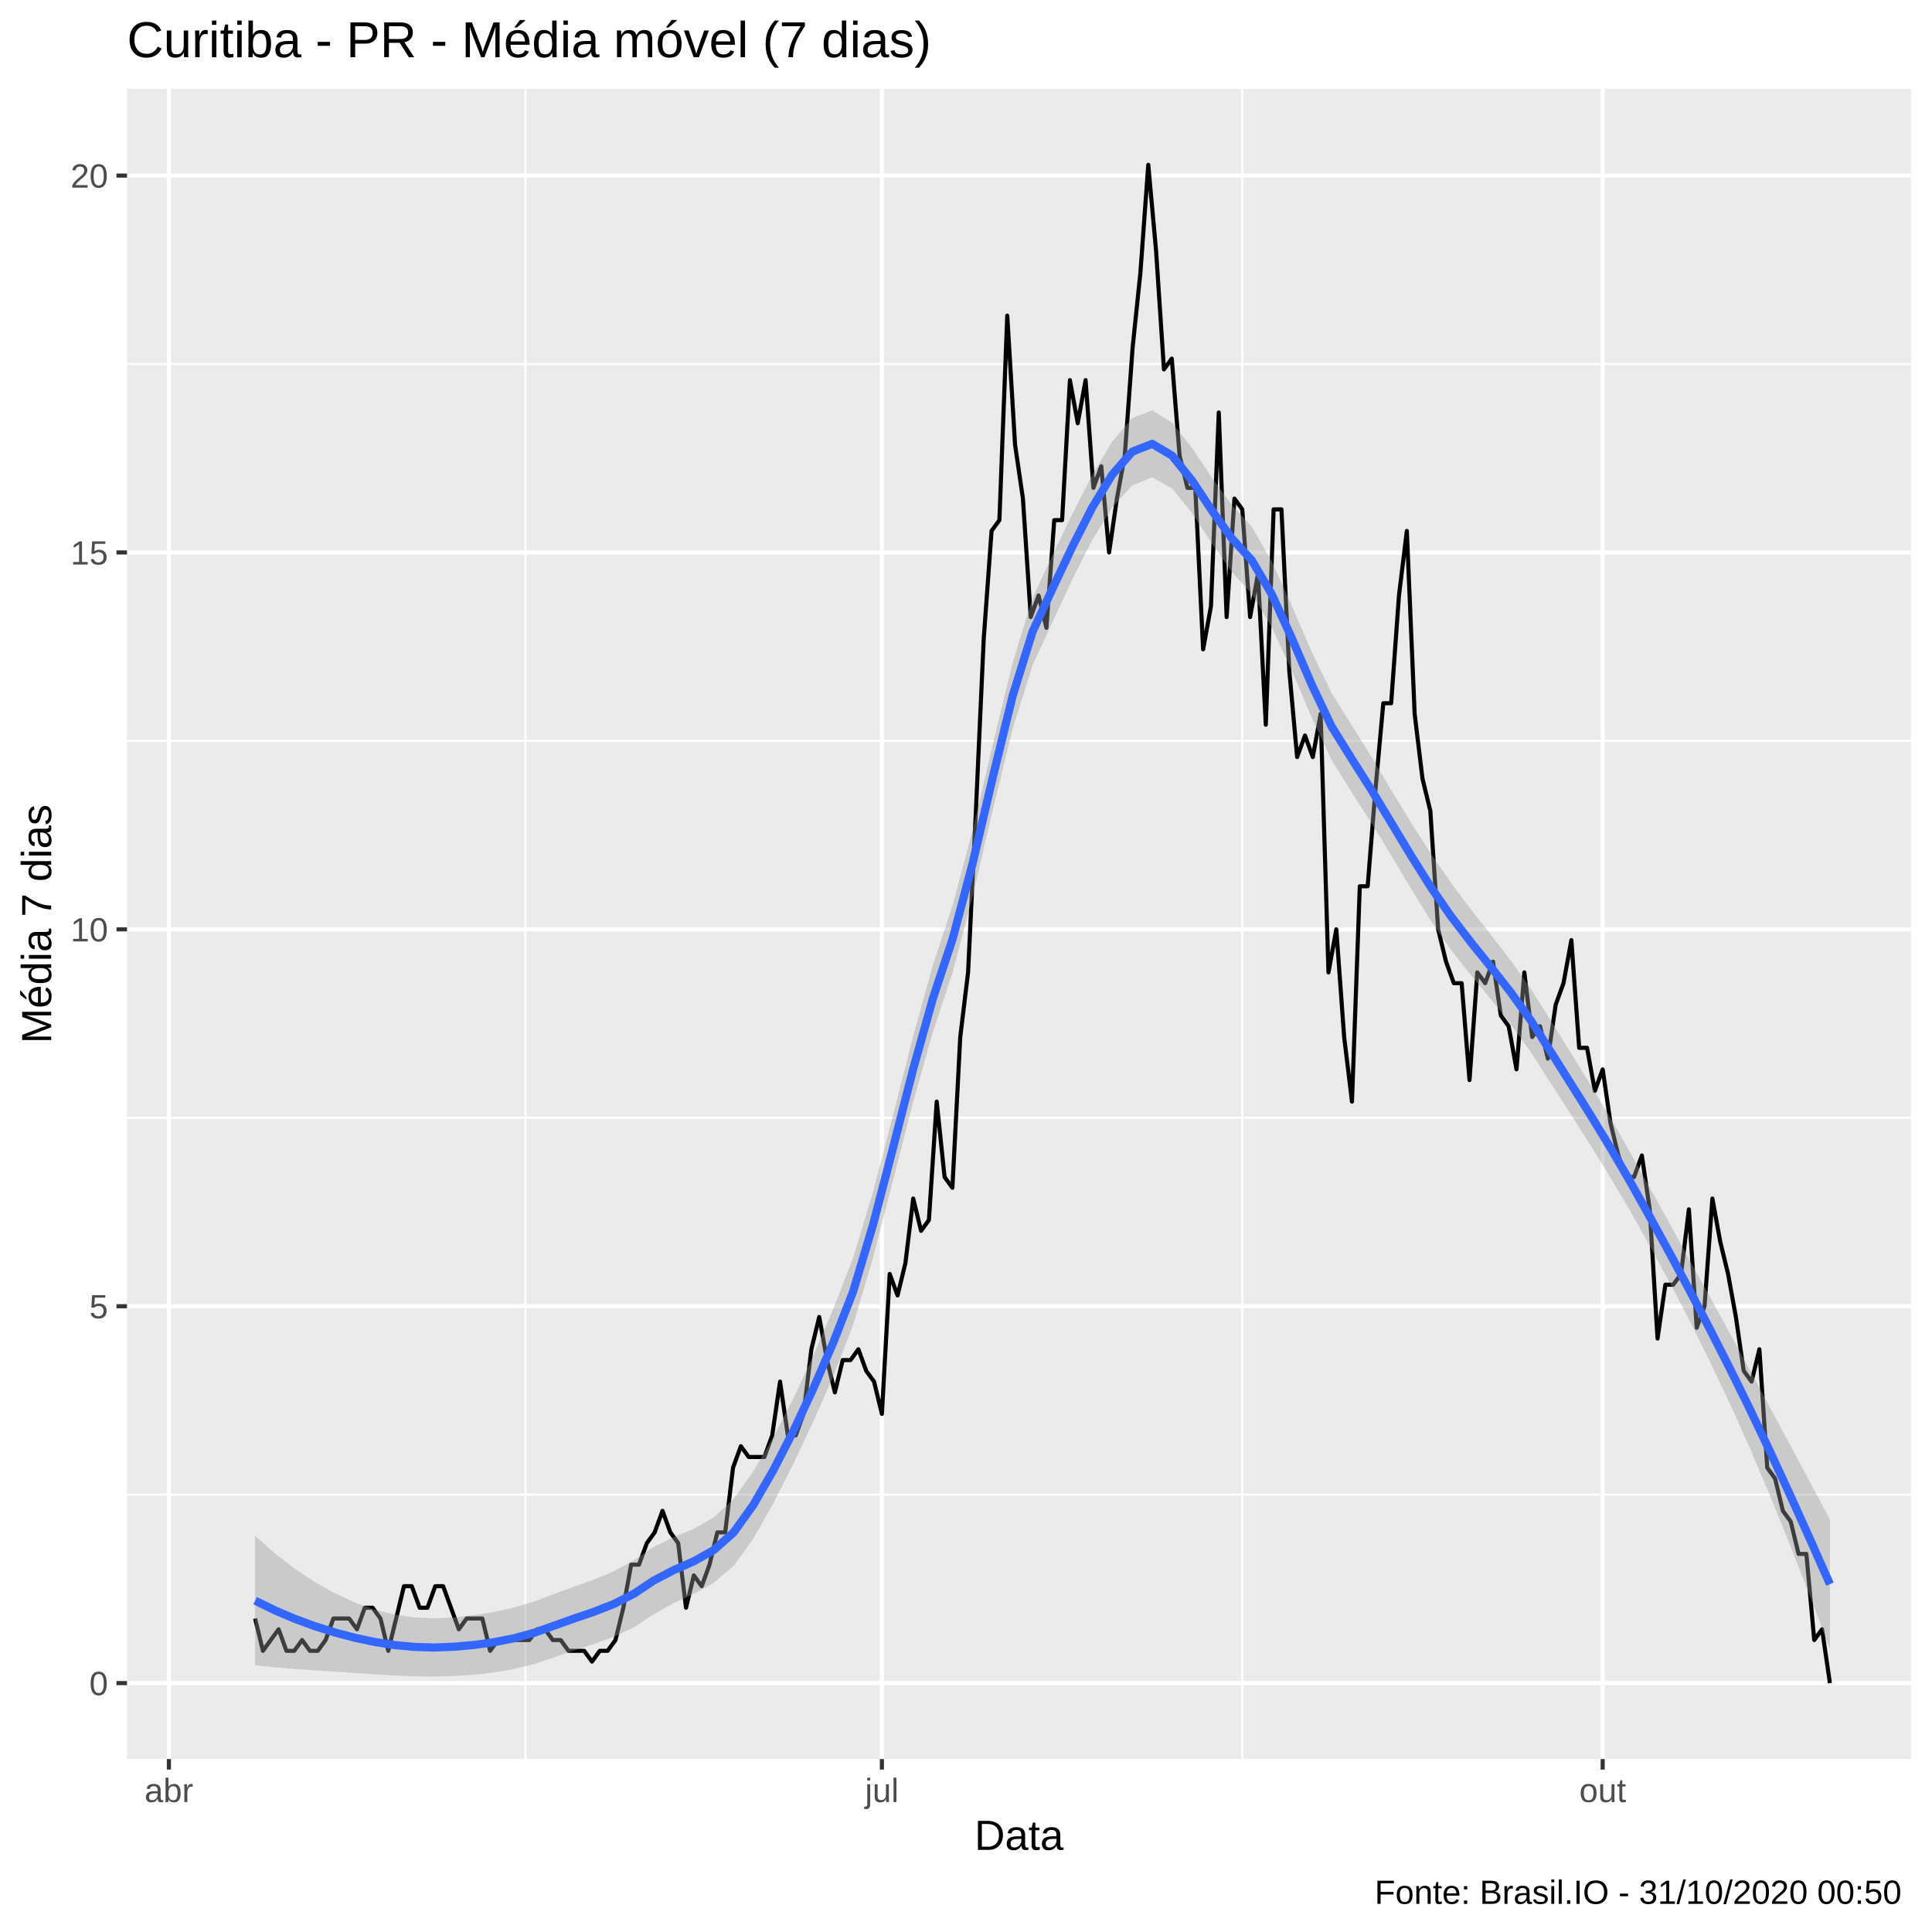
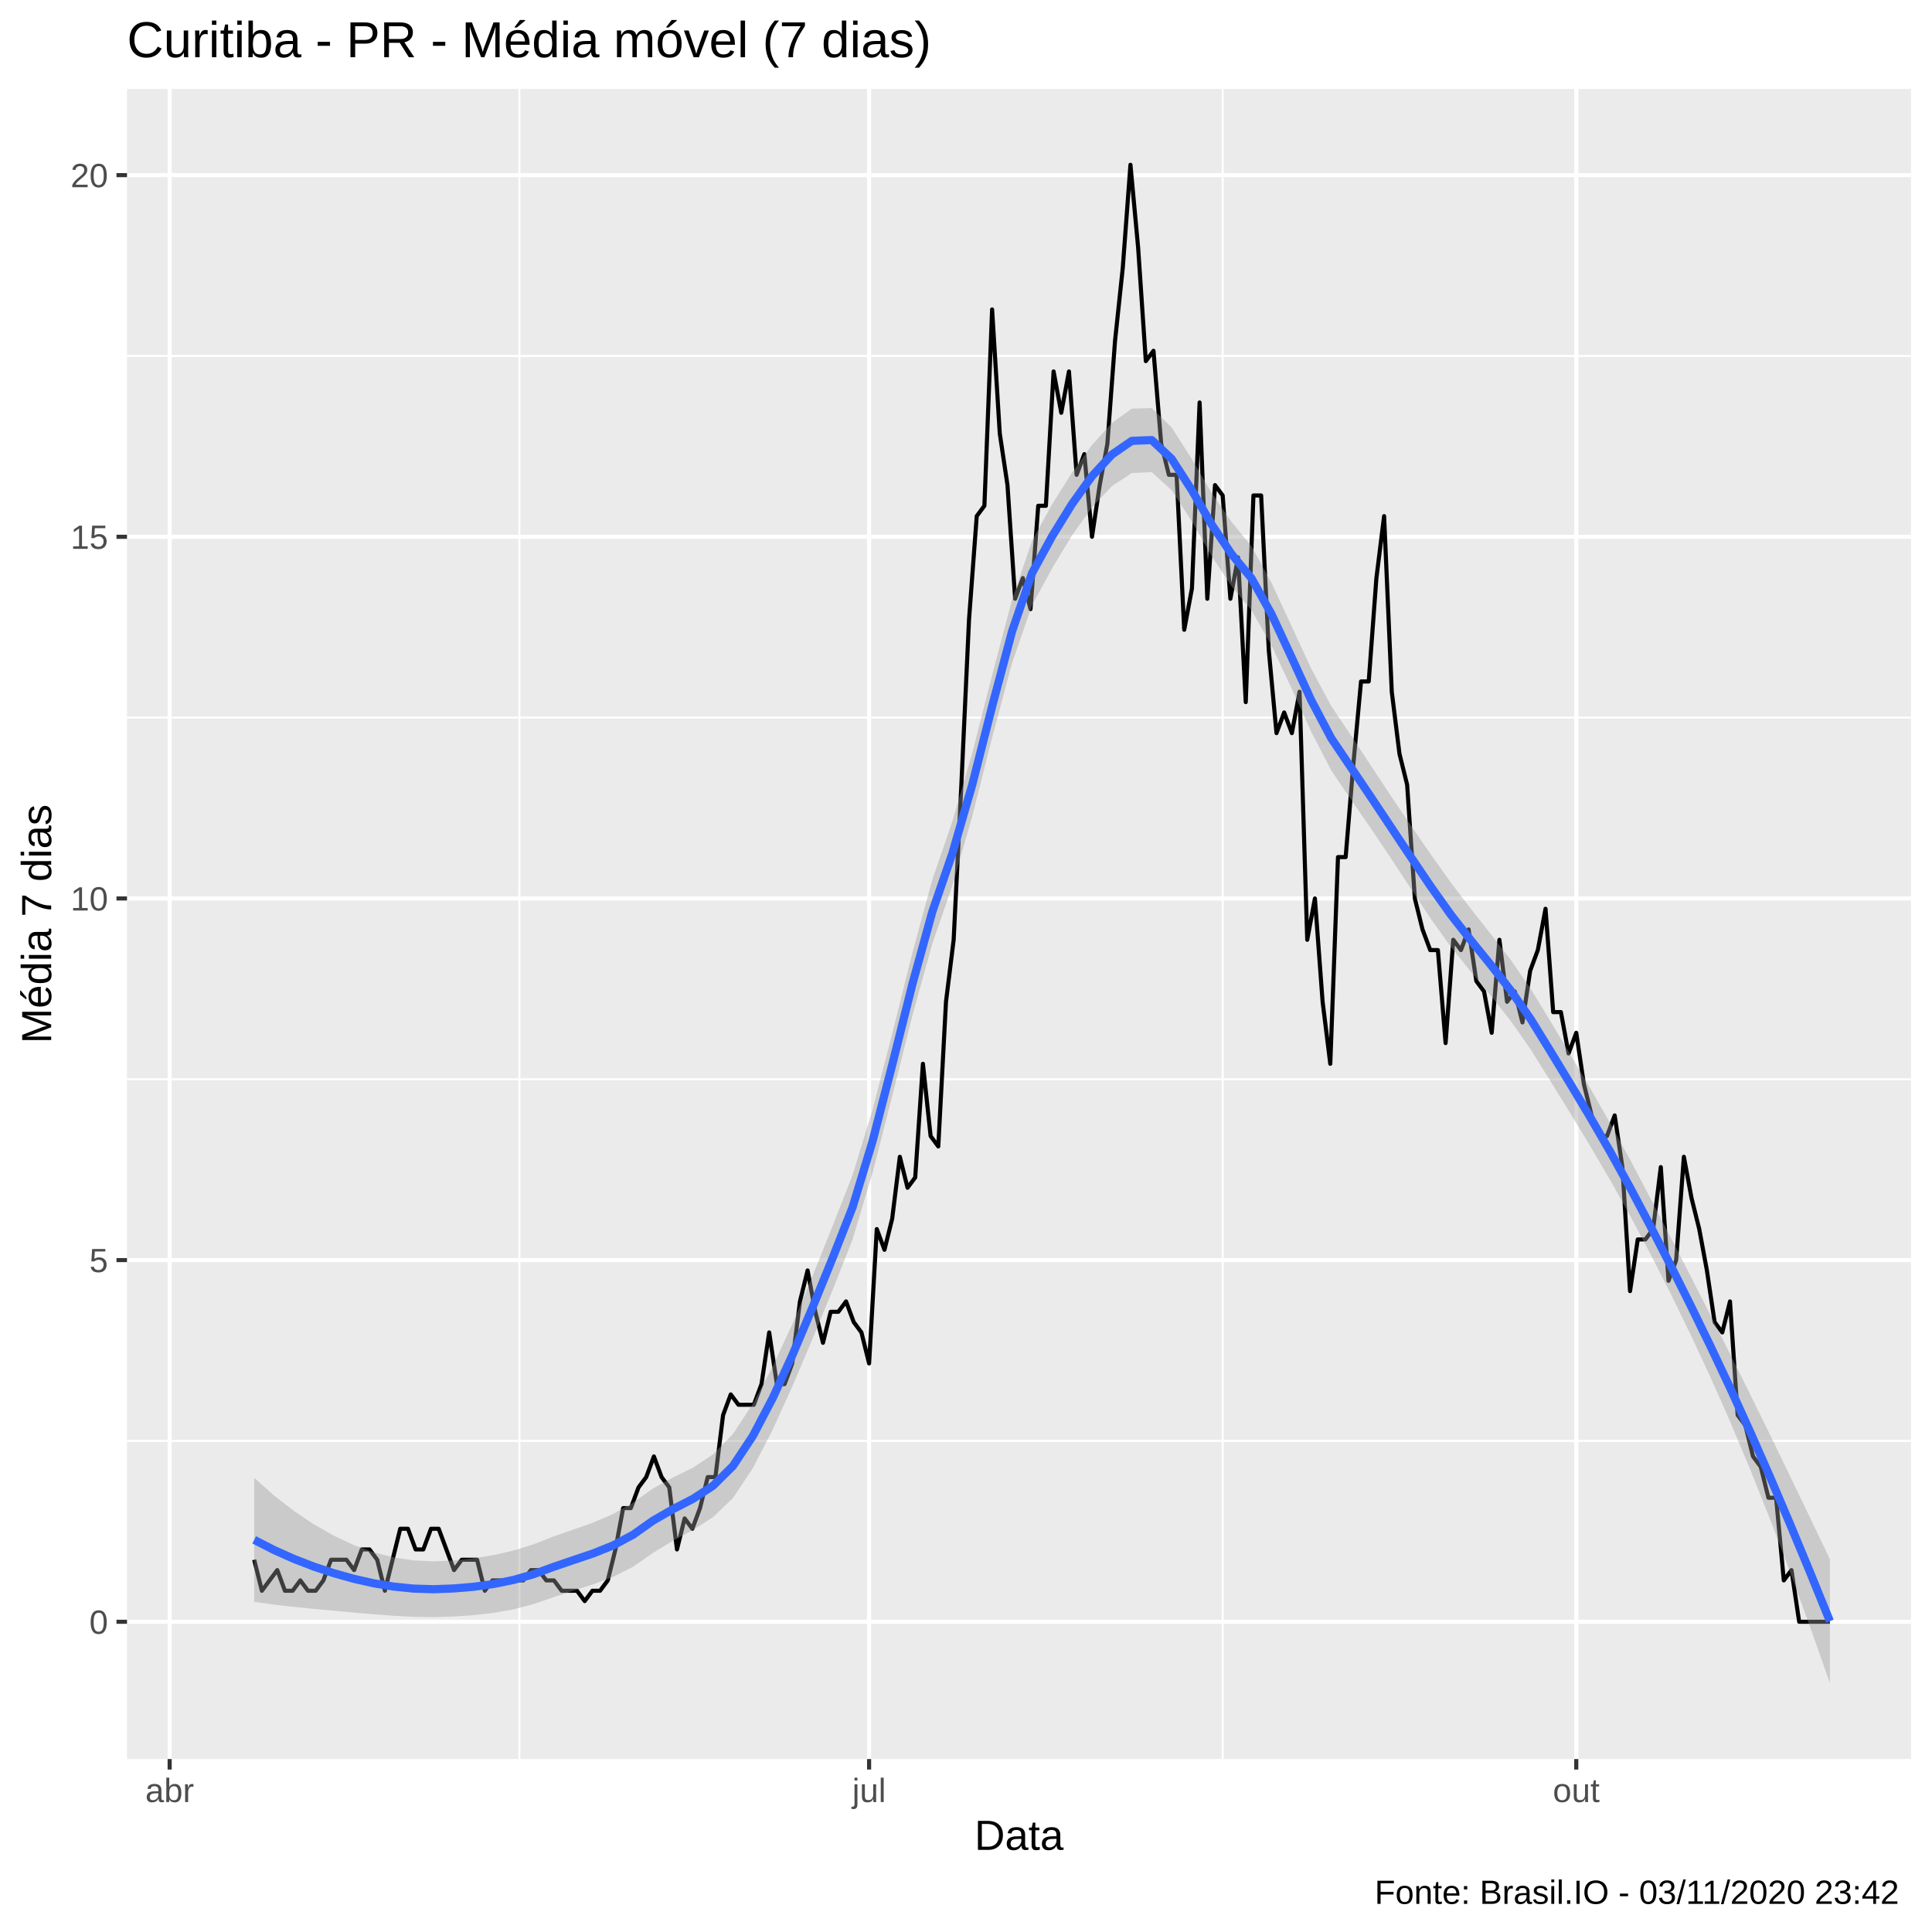
<svg xmlns="http://www.w3.org/2000/svg" viewBox="0 0 504.00 504.00">
  <defs>
    <style type="text/css">
    line, polyline, polygon, path, rect, circle {
      fill: none;
      stroke: #000000;
      stroke-linecap: round;
      stroke-linejoin: round;
      stroke-miterlimit: 10.00;
    }
  </style>
  </defs>
  <rect width="100%" height="100%" style="stroke: none; fill: #FFFFFF;" />
  <rect x="0.00" y="0.00" width="504.00" height="504.00" style="stroke-width: 1.07; stroke: #FFFFFF; fill: #FFFFFF;" />
  <defs>
    <clipPath id="cpMzMuMTN8NDk4LjUyfDQ1OC44OHwyMy4xOQ==">
      <rect x="33.13" y="23.19" width="465.39" height="435.69" />
    </clipPath>
  </defs>
  <rect x="33.13" y="23.19" width="465.39" height="435.69" style="stroke-width: 1.07; stroke: none; fill: #EBEBEB;" clip-path="url(#cpMzMuMTN8NDk4LjUyfDQ1OC44OHwyMy4xOQ==)" />
-   <polyline points="33.13,389.91 498.52,389.91 " style="stroke-width: 0.53; stroke: #FFFFFF; stroke-linecap: butt;" clip-path="url(#cpMzMuMTN8NDk4LjUyfDQ1OC44OHwyMy4xOQ==)" />
-   <polyline points="33.13,291.60 498.52,291.60 " style="stroke-width: 0.53; stroke: #FFFFFF; stroke-linecap: butt;" clip-path="url(#cpMzMuMTN8NDk4LjUyfDQ1OC44OHwyMy4xOQ==)" />
-   <polyline points="33.13,193.28 498.52,193.28 " style="stroke-width: 0.53; stroke: #FFFFFF; stroke-linecap: butt;" clip-path="url(#cpMzMuMTN8NDk4LjUyfDQ1OC44OHwyMy4xOQ==)" />
-   <polyline points="33.13,94.96 498.52,94.96 " style="stroke-width: 0.53; stroke: #FFFFFF; stroke-linecap: butt;" clip-path="url(#cpMzMuMTN8NDk4LjUyfDQ1OC44OHwyMy4xOQ==)" />
-   <polyline points="137.06,458.88 137.06,23.19 " style="stroke-width: 0.53; stroke: #FFFFFF; stroke-linecap: butt;" clip-path="url(#cpMzMuMTN8NDk4LjUyfDQ1OC44OHwyMy4xOQ==)" />
-   <polyline points="324.07,458.88 324.07,23.19 " style="stroke-width: 0.53; stroke: #FFFFFF; stroke-linecap: butt;" clip-path="url(#cpMzMuMTN8NDk4LjUyfDQ1OC44OHwyMy4xOQ==)" />
-   <polyline points="33.13,439.07 498.52,439.07 " style="stroke-width: 1.07; stroke: #FFFFFF; stroke-linecap: butt;" clip-path="url(#cpMzMuMTN8NDk4LjUyfDQ1OC44OHwyMy4xOQ==)" />
-   <polyline points="33.13,340.76 498.52,340.76 " style="stroke-width: 1.07; stroke: #FFFFFF; stroke-linecap: butt;" clip-path="url(#cpMzMuMTN8NDk4LjUyfDQ1OC44OHwyMy4xOQ==)" />
-   <polyline points="33.13,242.44 498.52,242.44 " style="stroke-width: 1.07; stroke: #FFFFFF; stroke-linecap: butt;" clip-path="url(#cpMzMuMTN8NDk4LjUyfDQ1OC44OHwyMy4xOQ==)" />
-   <polyline points="33.13,144.12 498.52,144.12 " style="stroke-width: 1.07; stroke: #FFFFFF; stroke-linecap: butt;" clip-path="url(#cpMzMuMTN8NDk4LjUyfDQ1OC44OHwyMy4xOQ==)" />
-   <polyline points="33.13,45.80 498.52,45.80 " style="stroke-width: 1.07; stroke: #FFFFFF; stroke-linecap: butt;" clip-path="url(#cpMzMuMTN8NDk4LjUyfDQ1OC44OHwyMy4xOQ==)" />
-   <polyline points="44.06,458.88 44.06,23.19 " style="stroke-width: 1.07; stroke: #FFFFFF; stroke-linecap: butt;" clip-path="url(#cpMzMuMTN8NDk4LjUyfDQ1OC44OHwyMy4xOQ==)" />
-   <polyline points="230.06,458.88 230.06,23.19 " style="stroke-width: 1.07; stroke: #FFFFFF; stroke-linecap: butt;" clip-path="url(#cpMzMuMTN8NDk4LjUyfDQ1OC44OHwyMy4xOQ==)" />
-   <polyline points="418.09,458.88 418.09,23.19 " style="stroke-width: 1.07; stroke: #FFFFFF; stroke-linecap: butt;" clip-path="url(#cpMzMuMTN8NDk4LjUyfDQ1OC44OHwyMy4xOQ==)" />
-   <polyline points="66.55,422.22 68.59,430.65 70.63,427.84 72.68,425.03 74.72,430.65 76.76,430.65 78.81,427.84 80.85,430.65 82.90,430.65 84.94,427.84 86.98,422.22 89.03,422.22 91.07,422.22 93.12,425.03 95.16,419.41 97.20,419.41 99.25,422.22 101.29,430.65 103.34,422.22 105.38,413.79 107.42,413.79 109.47,419.41 111.51,419.41 113.55,413.79 115.60,413.79 117.64,419.41 119.69,425.03 121.73,422.22 123.77,422.22 125.82,422.22 127.86,430.65 129.91,427.84 131.95,427.84 133.99,427.84 136.04,427.84 138.08,427.84 140.13,425.03 142.17,425.03 144.21,427.84 146.26,427.84 148.30,430.65 150.34,430.65 152.39,430.65 154.43,433.46 156.48,430.65 158.52,430.65 160.56,427.84 162.61,419.41 164.65,408.17 166.70,408.17 168.74,402.56 170.78,399.75 172.83,394.13 174.87,399.75 176.92,402.56 178.96,419.41 181.00,410.98 183.05,413.79 185.09,408.17 187.13,399.75 189.18,399.75 191.22,382.89 193.27,377.27 195.31,380.08 197.35,380.08 199.40,380.08 201.44,374.46 203.49,360.42 205.53,374.46 207.57,374.46 209.62,368.85 211.66,351.99 213.71,343.56 215.75,354.80 217.79,363.23 219.84,354.80 221.88,354.80 223.92,351.99 225.97,357.61 228.01,360.42 230.06,368.85 232.10,332.33 234.14,337.95 236.19,329.52 238.23,312.66 240.28,321.09 242.32,318.28 244.36,287.38 246.41,307.05 248.45,309.86 250.50,270.53 252.54,253.67 254.58,211.54 256.63,166.59 258.67,138.50 260.71,135.69 262.76,82.32 264.80,116.03 266.85,130.07 268.89,160.97 270.93,155.35 272.98,163.78 275.02,135.69 277.07,135.69 279.11,99.17 281.15,110.41 283.20,99.17 285.24,127.26 287.29,121.64 289.33,144.12 291.37,130.07 293.42,118.84 295.46,90.74 297.50,71.08 299.55,42.99 301.59,65.46 303.64,96.36 305.68,93.55 307.72,118.84 309.77,127.26 311.81,127.26 313.86,169.40 315.90,158.16 317.94,107.60 319.99,160.97 322.03,130.07 324.07,132.88 326.12,160.97 328.16,149.74 330.21,189.06 332.25,132.88 334.29,132.88 336.34,175.02 338.38,197.49 340.43,191.87 342.47,197.49 344.51,186.25 346.56,253.67 348.60,242.44 350.65,270.53 352.69,287.38 354.73,231.20 356.78,231.20 358.82,205.92 360.86,183.45 362.91,183.45 364.95,155.35 367.00,138.50 369.04,186.25 371.08,203.11 373.13,211.54 375.17,242.44 377.22,250.86 379.26,256.48 381.30,256.48 383.35,281.76 385.39,253.67 387.44,256.48 389.48,250.86 391.52,264.91 393.57,267.72 395.61,278.96 397.65,253.67 399.70,270.53 401.74,267.72 403.79,276.15 405.83,262.10 407.87,256.48 409.92,245.25 411.96,273.34 414.01,273.34 416.05,284.57 418.09,278.96 420.14,293.00 422.18,301.43 424.23,307.05 426.27,307.05 428.31,301.43 430.36,315.47 432.40,349.18 434.44,335.14 436.49,335.14 438.53,332.33 440.58,315.47 442.62,346.37 444.66,340.76 446.71,312.66 448.75,323.90 450.80,332.33 452.84,343.56 454.88,357.61 456.93,360.42 458.97,351.99 461.02,382.89 463.06,385.70 465.10,394.13 467.15,396.94 469.19,405.37 471.23,405.37 473.28,427.84 475.32,425.03 477.37,439.07 " style="stroke-width: 1.07; stroke-linecap: butt;" clip-path="url(#cpMzMuMTN8NDk4LjUyfDQ1OC44OHwyMy4xOQ==)" />
-   <polygon points="66.55,400.67 71.75,405.24 76.95,409.26 82.15,412.72 87.35,415.64 92.55,418.04 97.75,419.89 102.95,421.19 108.15,421.95 113.35,422.18 118.55,421.93 123.75,421.35 128.95,420.51 134.15,419.34 139.35,417.79 144.55,415.82 149.75,413.90 154.95,412.06 160.15,409.87 165.35,407.03 170.55,403.52 175.75,400.99 180.95,398.83 186.15,395.85 191.35,391.07 196.55,383.76 201.75,374.87 206.95,364.85 212.15,353.66 217.35,341.52 222.55,328.17 227.75,310.90 232.95,291.02 238.15,270.55 243.35,251.77 248.55,236.02 253.75,216.52 258.96,194.35 264.16,172.94 269.36,156.01 274.56,144.82 279.76,134.02 284.96,123.86 290.16,115.18 295.36,109.06 300.56,107.03 305.76,110.29 310.96,116.86 316.16,124.63 321.36,131.72 326.56,137.40 331.76,146.44 336.96,157.95 342.16,169.96 347.36,180.75 352.56,189.08 357.76,197.44 362.96,206.15 368.16,214.69 373.36,222.80 378.56,230.35 383.76,237.28 388.96,243.90 394.16,250.62 399.36,257.96 404.56,266.25 409.76,274.63 414.96,283.07 420.16,291.74 425.36,300.78 430.56,310.15 435.76,319.58 440.96,329.02 446.16,338.49 451.37,347.99 456.57,357.55 461.77,367.21 466.97,376.92 472.17,386.65 477.37,396.37 477.37,430.15 472.17,416.39 466.97,403.05 461.77,390.23 456.57,377.99 451.37,366.39 446.16,355.39 440.96,344.93 435.76,334.94 430.56,325.35 425.36,316.07 420.16,307.25 414.96,298.85 409.76,290.67 404.56,282.57 399.36,274.50 394.16,267.27 388.96,260.72 383.76,254.43 378.56,247.85 373.36,240.36 368.16,231.93 362.96,223.20 357.76,214.68 352.56,206.63 347.36,198.24 342.16,187.09 336.96,174.90 331.76,163.62 326.56,154.93 321.36,149.24 316.16,141.79 310.96,133.82 305.76,127.43 300.56,124.54 295.36,126.61 290.16,132.39 284.96,140.82 279.76,151.13 274.56,162.29 269.36,173.58 264.16,190.19 258.96,211.39 253.75,233.74 248.55,253.56 243.35,269.27 238.15,287.69 232.95,307.97 227.75,328.07 222.55,345.69 217.35,359.05 212.15,370.86 206.95,381.89 201.75,392.15 196.55,401.34 191.35,408.52 186.15,412.94 180.95,415.80 175.75,418.22 170.55,421.08 165.35,424.52 160.15,426.99 154.95,428.86 149.75,430.56 144.55,432.36 139.35,434.10 134.15,435.38 128.95,436.28 123.75,436.87 118.55,437.22 113.35,437.37 108.15,437.31 102.95,437.10 97.75,436.80 92.55,436.44 87.35,436.08 82.15,435.74 76.95,435.39 71.75,434.97 66.55,434.44 " style="stroke-width: 0.00; stroke: none; fill: #999999; fill-opacity: 0.40;" clip-path="url(#cpMzMuMTN8NDk4LjUyfDQ1OC44OHwyMy4xOQ==)" />
-   <polyline points="66.55,400.67 71.75,405.24 76.95,409.26 82.15,412.72 87.35,415.64 92.55,418.04 97.75,419.89 102.95,421.19 108.15,421.95 113.35,422.18 118.55,421.93 123.75,421.35 128.95,420.51 134.15,419.34 139.35,417.79 144.55,415.82 149.75,413.90 154.95,412.06 160.15,409.87 165.35,407.03 170.55,403.52 175.75,400.99 180.95,398.83 186.15,395.85 191.35,391.07 196.55,383.76 201.75,374.87 206.95,364.85 212.15,353.66 217.35,341.52 222.55,328.17 227.75,310.90 232.95,291.02 238.15,270.55 243.35,251.77 248.55,236.02 253.75,216.52 258.96,194.35 264.16,172.94 269.36,156.01 274.56,144.82 279.76,134.02 284.96,123.86 290.16,115.18 295.36,109.06 300.56,107.03 305.76,110.29 310.96,116.86 316.16,124.63 321.36,131.72 326.56,137.40 331.76,146.44 336.96,157.95 342.16,169.96 347.36,180.75 352.56,189.08 357.76,197.44 362.96,206.15 368.16,214.69 373.36,222.80 378.56,230.35 383.76,237.28 388.96,243.90 394.16,250.62 399.36,257.96 404.56,266.25 409.76,274.63 414.96,283.07 420.16,291.74 425.36,300.78 430.56,310.15 435.76,319.58 440.96,329.02 446.16,338.49 451.37,347.99 456.57,357.55 461.77,367.21 466.97,376.92 472.17,386.65 477.37,396.37 " style="stroke-width: 2.13; stroke: none;" clip-path="url(#cpMzMuMTN8NDk4LjUyfDQ1OC44OHwyMy4xOQ==)" />
-   <polyline points="477.37,430.15 472.17,416.39 466.97,403.05 461.77,390.23 456.57,377.99 451.37,366.39 446.16,355.39 440.96,344.93 435.76,334.94 430.56,325.35 425.36,316.07 420.16,307.25 414.96,298.85 409.76,290.67 404.56,282.57 399.36,274.50 394.16,267.27 388.96,260.72 383.76,254.43 378.56,247.85 373.36,240.36 368.16,231.93 362.96,223.20 357.76,214.68 352.56,206.63 347.36,198.24 342.16,187.09 336.96,174.90 331.76,163.62 326.56,154.93 321.36,149.24 316.16,141.79 310.96,133.82 305.76,127.43 300.56,124.54 295.36,126.61 290.16,132.39 284.96,140.82 279.76,151.13 274.56,162.29 269.36,173.58 264.16,190.19 258.96,211.39 253.75,233.74 248.55,253.56 243.35,269.27 238.15,287.69 232.95,307.97 227.75,328.07 222.55,345.69 217.35,359.05 212.15,370.86 206.95,381.89 201.75,392.15 196.55,401.34 191.35,408.52 186.15,412.94 180.95,415.80 175.75,418.22 170.55,421.08 165.35,424.52 160.15,426.99 154.95,428.86 149.75,430.56 144.55,432.36 139.35,434.10 134.15,435.38 128.95,436.28 123.75,436.87 118.55,437.22 113.35,437.37 108.15,437.31 102.95,437.10 97.75,436.80 92.55,436.44 87.35,436.08 82.15,435.74 76.95,435.39 71.75,434.97 66.55,434.44 " style="stroke-width: 2.13; stroke: none;" clip-path="url(#cpMzMuMTN8NDk4LjUyfDQ1OC44OHwyMy4xOQ==)" />
-   <polyline points="66.55,417.56 71.75,420.11 76.95,422.32 82.15,424.23 87.35,425.86 92.55,427.24 97.75,428.34 102.95,429.15 108.15,429.63 113.35,429.78 118.55,429.57 123.75,429.11 128.95,428.39 134.15,427.36 139.35,425.94 144.55,424.09 149.75,422.23 154.95,420.46 160.15,418.43 165.35,415.77 170.55,412.30 175.75,409.60 180.95,407.32 186.15,404.40 191.35,399.80 196.55,392.55 201.75,383.51 206.95,373.37 212.15,362.26 217.35,350.29 222.55,336.93 227.75,319.49 232.95,299.50 238.15,279.12 243.35,260.52 248.55,244.79 253.75,225.13 258.96,202.87 264.16,181.56 269.36,164.80 274.56,153.56 279.76,142.58 284.96,132.34 290.16,123.79 295.36,117.84 300.56,115.78 305.76,118.86 310.96,125.34 316.16,133.21 321.36,140.48 326.56,146.17 331.76,155.03 336.96,166.42 342.16,178.53 347.36,189.50 352.56,197.85 357.76,206.06 362.96,214.67 368.16,223.31 373.36,231.58 378.56,239.10 383.76,245.86 388.96,252.31 394.16,258.94 399.36,266.23 404.56,274.41 409.76,282.65 414.96,290.96 420.16,299.50 425.36,308.43 430.56,317.75 435.76,327.26 440.96,336.98 446.16,346.94 451.37,357.19 456.57,367.77 461.77,378.72 466.97,389.99 472.17,401.52 477.37,413.26 " style="stroke-width: 2.13; stroke: #3366FF; stroke-linecap: butt;" clip-path="url(#cpMzMuMTN8NDk4LjUyfDQ1OC44OHwyMy4xOQ==)" />
+   <polyline points="33.13,375.89 498.52,375.89 " style="stroke-width: 0.53; stroke: #FFFFFF; stroke-linecap: butt;" clip-path="url(#cpMzMuMTN8NDk4LjUyfDQ1OC44OHwyMy4xOQ==)" />
+   <polyline points="33.13,281.55 498.52,281.55 " style="stroke-width: 0.53; stroke: #FFFFFF; stroke-linecap: butt;" clip-path="url(#cpMzMuMTN8NDk4LjUyfDQ1OC44OHwyMy4xOQ==)" />
+   <polyline points="33.13,187.20 498.52,187.20 " style="stroke-width: 0.53; stroke: #FFFFFF; stroke-linecap: butt;" clip-path="url(#cpMzMuMTN8NDk4LjUyfDQ1OC44OHwyMy4xOQ==)" />
+   <polyline points="33.13,92.86 498.52,92.86 " style="stroke-width: 0.53; stroke: #FFFFFF; stroke-linecap: butt;" clip-path="url(#cpMzMuMTN8NDk4LjUyfDQ1OC44OHwyMy4xOQ==)" />
+   <polyline points="135.49,458.88 135.49,23.19 " style="stroke-width: 0.53; stroke: #FFFFFF; stroke-linecap: butt;" clip-path="url(#cpMzMuMTN8NDk4LjUyfDQ1OC44OHwyMy4xOQ==)" />
+   <polyline points="318.96,458.88 318.96,23.19 " style="stroke-width: 0.53; stroke: #FFFFFF; stroke-linecap: butt;" clip-path="url(#cpMzMuMTN8NDk4LjUyfDQ1OC44OHwyMy4xOQ==)" />
+   <polyline points="33.13,423.07 498.52,423.07 " style="stroke-width: 1.07; stroke: #FFFFFF; stroke-linecap: butt;" clip-path="url(#cpMzMuMTN8NDk4LjUyfDQ1OC44OHwyMy4xOQ==)" />
+   <polyline points="33.13,328.72 498.52,328.72 " style="stroke-width: 1.07; stroke: #FFFFFF; stroke-linecap: butt;" clip-path="url(#cpMzMuMTN8NDk4LjUyfDQ1OC44OHwyMy4xOQ==)" />
+   <polyline points="33.13,234.38 498.52,234.38 " style="stroke-width: 1.07; stroke: #FFFFFF; stroke-linecap: butt;" clip-path="url(#cpMzMuMTN8NDk4LjUyfDQ1OC44OHwyMy4xOQ==)" />
+   <polyline points="33.13,140.03 498.52,140.03 " style="stroke-width: 1.07; stroke: #FFFFFF; stroke-linecap: butt;" clip-path="url(#cpMzMuMTN8NDk4LjUyfDQ1OC44OHwyMy4xOQ==)" />
+   <polyline points="33.13,45.69 498.52,45.69 " style="stroke-width: 1.07; stroke: #FFFFFF; stroke-linecap: butt;" clip-path="url(#cpMzMuMTN8NDk4LjUyfDQ1OC44OHwyMy4xOQ==)" />
+   <polyline points="44.26,458.88 44.26,23.19 " style="stroke-width: 1.07; stroke: #FFFFFF; stroke-linecap: butt;" clip-path="url(#cpMzMuMTN8NDk4LjUyfDQ1OC44OHwyMy4xOQ==)" />
+   <polyline points="226.72,458.88 226.72,23.19 " style="stroke-width: 1.07; stroke: #FFFFFF; stroke-linecap: butt;" clip-path="url(#cpMzMuMTN8NDk4LjUyfDQ1OC44OHwyMy4xOQ==)" />
+   <polyline points="411.20,458.88 411.20,23.19 " style="stroke-width: 1.07; stroke: #FFFFFF; stroke-linecap: butt;" clip-path="url(#cpMzMuMTN8NDk4LjUyfDQ1OC44OHwyMy4xOQ==)" />
+   <polyline points="66.31,406.89 68.32,414.98 70.32,412.28 72.33,409.59 74.33,414.98 76.34,414.98 78.34,412.28 80.35,414.98 82.35,414.98 84.36,412.28 86.36,406.89 88.37,406.89 90.37,406.89 92.38,409.59 94.38,404.20 96.39,404.20 98.40,406.89 100.40,414.98 102.41,406.89 104.41,398.81 106.42,398.81 108.42,404.20 110.43,404.20 112.43,398.81 114.44,398.81 116.44,404.20 118.45,409.59 120.45,406.89 122.46,406.89 124.46,406.89 126.47,414.98 128.47,412.28 130.48,412.28 132.48,412.28 134.49,412.28 136.49,412.28 138.50,409.59 140.50,409.59 142.51,412.28 144.51,412.28 146.52,414.98 148.52,414.98 150.53,414.98 152.53,417.68 154.54,414.98 156.54,414.98 158.55,412.28 160.55,404.20 162.56,393.42 164.56,393.42 166.57,388.02 168.58,385.33 170.58,379.94 172.59,385.33 174.59,388.02 176.60,404.20 178.60,396.11 180.61,398.81 182.61,393.42 184.62,385.33 186.62,385.33 188.63,369.16 190.63,363.76 192.64,366.46 194.64,366.46 196.65,366.46 198.65,361.07 200.66,347.59 202.66,361.07 204.67,361.07 206.67,355.68 208.68,339.50 210.68,331.42 212.69,342.20 214.69,350.29 216.70,342.20 218.70,342.20 220.71,339.50 222.71,344.90 224.72,347.59 226.72,355.68 228.73,320.63 230.73,326.03 232.74,317.94 234.74,301.77 236.75,309.85 238.75,307.16 240.76,277.51 242.77,296.37 244.77,299.07 246.78,261.33 248.78,245.16 250.79,204.72 252.79,161.60 254.80,134.64 256.80,131.94 258.81,80.73 260.81,113.08 262.82,126.55 264.82,156.20 266.83,150.81 268.83,158.90 270.84,131.94 272.84,131.94 274.85,96.90 276.85,107.68 278.86,96.90 280.86,123.86 282.87,118.47 284.87,140.03 286.88,126.55 288.88,115.77 290.89,88.81 292.89,69.95 294.90,42.99 296.90,64.55 298.91,94.21 300.91,91.51 302.92,115.77 304.92,123.86 306.93,123.86 308.93,164.29 310.94,153.51 312.94,104.99 314.95,156.20 316.96,126.55 318.96,129.25 320.97,156.20 322.97,145.42 324.98,183.16 326.98,129.25 328.99,129.25 330.99,169.68 333.00,191.25 335.00,185.86 337.01,191.25 339.01,180.46 341.02,245.16 343.02,234.38 345.03,261.33 347.03,277.51 349.04,223.59 351.04,223.59 353.05,199.33 355.05,177.77 357.06,177.77 359.06,150.81 361.07,134.64 363.07,180.46 365.08,196.64 367.08,204.72 369.09,234.38 371.09,242.46 373.10,247.85 375.10,247.85 377.11,272.11 379.11,245.16 381.12,247.85 383.12,242.46 385.13,255.94 387.14,258.64 389.14,269.42 391.15,245.16 393.15,261.33 395.16,258.64 397.16,266.72 399.17,253.25 401.17,247.85 403.18,237.07 405.18,264.03 407.19,264.03 409.19,274.81 411.20,269.42 413.20,282.90 415.21,290.98 417.21,296.37 419.22,296.37 421.22,290.98 423.23,304.46 425.23,336.81 427.24,323.33 429.24,323.33 431.25,320.63 433.25,304.46 435.26,334.11 437.26,328.72 439.27,301.77 441.27,312.55 443.28,320.63 445.28,331.42 447.29,344.90 449.29,347.59 451.30,339.50 453.30,369.16 455.31,371.85 457.31,379.94 459.32,382.63 461.33,390.72 463.33,390.72 465.34,412.28 467.34,409.59 469.35,423.07 471.35,423.07 473.36,423.07 475.36,423.07 477.37,423.07 " style="stroke-width: 1.07; stroke-linecap: butt;" clip-path="url(#cpMzMuMTN8NDk4LjUyfDQ1OC44OHwyMy4xOQ==)" />
+   <polygon points="66.31,385.54 71.52,390.15 76.72,394.19 81.92,397.68 87.13,400.63 92.33,403.07 97.53,404.96 102.74,406.29 107.94,407.07 113.14,407.31 118.35,407.07 123.55,406.52 128.75,405.68 133.95,404.49 139.16,402.87 144.36,400.84 149.56,399.02 154.77,397.19 159.97,394.94 165.17,391.98 170.38,388.27 175.58,385.43 180.78,382.87 185.99,379.41 191.19,374.09 196.39,366.22 201.60,356.42 206.80,345.18 212.00,332.80 217.21,319.80 222.41,306.53 227.61,289.52 232.82,269.40 238.02,248.53 243.22,229.47 248.43,214.29 253.63,196.45 258.83,176.05 264.03,156.39 269.24,141.07 274.44,131.59 279.64,123.32 284.85,116.11 290.05,110.34 295.25,106.61 300.46,106.45 305.66,111.53 310.86,119.66 316.07,128.55 321.27,136.15 326.47,142.49 331.68,151.99 336.88,163.23 342.08,174.46 347.29,184.19 352.49,191.94 357.69,199.83 362.90,207.71 368.10,215.41 373.30,222.95 378.51,230.29 383.71,237.10 388.91,243.67 394.12,250.43 399.32,257.97 404.52,266.52 409.72,275.21 414.93,284.05 420.13,293.17 425.33,302.67 430.54,312.58 435.74,322.62 440.94,332.75 446.15,342.96 451.35,353.27 456.55,363.71 461.76,374.31 466.96,385.05 472.16,395.87 477.37,406.75 477.37,439.07 472.16,424.33 466.96,410.05 461.76,396.34 456.55,383.27 451.35,370.88 446.15,359.13 440.94,347.97 435.74,337.32 430.54,327.11 425.33,317.30 420.13,308.00 414.93,299.13 409.72,290.55 404.52,282.12 399.32,273.79 394.12,266.36 388.91,259.75 383.71,253.50 378.51,247.03 373.30,239.74 368.10,231.89 362.90,223.96 357.69,216.21 352.49,208.66 347.29,200.99 342.08,190.95 336.88,179.47 331.68,168.36 326.47,159.20 321.27,152.94 316.07,145.04 310.86,135.91 305.66,127.91 300.46,123.16 295.25,123.41 290.05,126.83 284.85,132.36 279.64,139.69 274.44,148.29 269.24,157.88 264.03,172.90 258.83,192.37 253.63,212.96 248.43,231.09 243.22,246.18 238.02,264.90 232.82,285.65 227.61,306.00 222.41,323.33 217.21,336.52 212.00,349.17 206.80,361.43 201.60,372.91 196.39,383.01 191.19,390.81 185.99,395.79 180.78,399.12 175.58,401.92 170.38,405.07 165.17,408.71 159.97,411.34 154.77,413.28 149.56,414.95 144.36,416.67 139.16,418.47 133.95,419.83 128.75,420.76 123.55,421.35 118.35,421.70 113.14,421.85 107.94,421.77 102.74,421.51 97.53,421.13 92.33,420.68 87.13,420.19 81.92,419.71 76.72,419.20 71.52,418.60 66.31,417.86 " style="stroke-width: 0.00; stroke: none; fill: #999999; fill-opacity: 0.40;" clip-path="url(#cpMzMuMTN8NDk4LjUyfDQ1OC44OHwyMy4xOQ==)" />
+   <polyline points="66.31,385.54 71.52,390.15 76.72,394.19 81.92,397.68 87.13,400.63 92.33,403.07 97.53,404.96 102.74,406.29 107.94,407.07 113.14,407.31 118.35,407.07 123.55,406.52 128.75,405.68 133.95,404.49 139.16,402.87 144.36,400.84 149.56,399.02 154.77,397.19 159.97,394.94 165.17,391.98 170.38,388.27 175.58,385.43 180.78,382.87 185.99,379.41 191.19,374.09 196.39,366.22 201.60,356.42 206.80,345.18 212.00,332.80 217.21,319.80 222.41,306.53 227.61,289.52 232.82,269.40 238.02,248.53 243.22,229.47 248.43,214.29 253.63,196.45 258.83,176.05 264.03,156.39 269.24,141.07 274.44,131.59 279.64,123.32 284.85,116.11 290.05,110.34 295.25,106.61 300.46,106.45 305.66,111.53 310.86,119.66 316.07,128.55 321.27,136.15 326.47,142.49 331.68,151.99 336.88,163.23 342.08,174.46 347.29,184.19 352.49,191.94 357.69,199.83 362.90,207.71 368.10,215.41 373.30,222.95 378.51,230.29 383.71,237.10 388.91,243.67 394.12,250.43 399.32,257.97 404.52,266.52 409.72,275.21 414.93,284.05 420.13,293.17 425.33,302.67 430.54,312.58 435.74,322.62 440.94,332.75 446.15,342.96 451.35,353.27 456.55,363.71 461.76,374.31 466.96,385.05 472.16,395.87 477.37,406.75 " style="stroke-width: 2.13; stroke: none;" clip-path="url(#cpMzMuMTN8NDk4LjUyfDQ1OC44OHwyMy4xOQ==)" />
+   <polyline points="477.37,439.07 472.16,424.33 466.96,410.05 461.76,396.34 456.55,383.27 451.35,370.88 446.15,359.13 440.94,347.97 435.74,337.32 430.54,327.11 425.33,317.30 420.13,308.00 414.93,299.13 409.72,290.55 404.52,282.12 399.32,273.79 394.12,266.36 388.91,259.75 383.71,253.50 378.51,247.03 373.30,239.74 368.10,231.89 362.90,223.96 357.69,216.21 352.49,208.66 347.29,200.99 342.08,190.95 336.88,179.47 331.68,168.36 326.47,159.20 321.27,152.94 316.07,145.04 310.86,135.91 305.66,127.91 300.46,123.16 295.25,123.41 290.05,126.83 284.85,132.36 279.64,139.69 274.44,148.29 269.24,157.88 264.03,172.90 258.83,192.37 253.63,212.96 248.43,231.09 243.22,246.18 238.02,264.90 232.82,285.65 227.61,306.00 222.41,323.33 217.21,336.52 212.00,349.17 206.80,361.43 201.60,372.91 196.39,383.01 191.19,390.81 185.99,395.79 180.78,399.12 175.58,401.92 170.38,405.07 165.17,408.71 159.97,411.34 154.77,413.28 149.56,414.95 144.36,416.67 139.16,418.47 133.95,419.83 128.75,420.76 123.55,421.35 118.35,421.70 113.14,421.85 107.94,421.77 102.74,421.51 97.53,421.13 92.33,420.68 87.13,420.19 81.92,419.71 76.72,419.20 71.52,418.60 66.31,417.86 " style="stroke-width: 2.13; stroke: none;" clip-path="url(#cpMzMuMTN8NDk4LjUyfDQ1OC44OHwyMy4xOQ==)" />
+   <polyline points="66.31,401.70 71.52,404.37 76.72,406.69 81.92,408.70 87.13,410.41 92.33,411.87 97.53,413.04 102.74,413.90 107.94,414.42 113.14,414.58 118.35,414.38 123.55,413.94 128.75,413.22 133.95,412.16 139.16,410.67 144.36,408.76 149.56,406.99 154.77,405.23 159.97,403.14 165.17,400.35 170.38,396.67 175.58,393.68 180.78,391.00 185.99,387.60 191.19,382.45 196.39,374.61 201.60,364.67 206.80,353.30 212.00,340.98 217.21,328.16 222.41,314.93 227.61,297.76 232.82,277.52 238.02,256.71 243.22,237.82 248.43,222.69 253.63,204.70 258.83,184.21 264.03,164.65 269.24,149.48 274.44,139.94 279.64,131.50 284.85,124.24 290.05,118.59 295.25,115.01 300.46,114.80 305.66,119.72 310.86,127.79 316.07,136.80 321.27,144.55 326.47,150.85 331.68,160.18 336.88,171.35 342.08,182.71 347.29,192.59 352.49,200.30 357.69,208.02 362.90,215.84 368.10,223.65 373.30,231.34 378.51,238.66 383.71,245.30 388.91,251.71 394.12,258.40 399.32,265.88 404.52,274.32 409.72,282.88 414.93,291.59 420.13,300.58 425.33,309.98 430.54,319.84 435.74,329.97 440.94,340.36 446.15,351.05 451.35,362.08 456.55,373.49 461.76,385.33 466.96,397.55 472.16,410.10 477.37,422.91 " style="stroke-width: 2.13; stroke: #3366FF; stroke-linecap: butt;" clip-path="url(#cpMzMuMTN8NDk4LjUyfDQ1OC44OHwyMy4xOQ==)" />
  <defs>
    <clipPath id="cpMC4wMHw1MDQuMDB8NTA0LjAwfDAuMDA=">
      <rect x="0.00" y="0.00" width="504.00" height="504.00" />
    </clipPath>
  </defs>
  <g clip-path="url(#cpMC4wMHw1MDQuMDB8NTA0LjAwfDAuMDA=)">
-     <text x="23.30" y="442.22" style="font-size: 8.80px; fill: #4D4D4D; font-family: Arial;" textLength="4.89px" lengthAdjust="spacingAndGlyphs">0</text>
+     <text x="23.30" y="426.22" style="font-size: 8.80px; fill: #4D4D4D; font-family: Arial;" textLength="4.89px" lengthAdjust="spacingAndGlyphs">0</text>
  </g>
  <g clip-path="url(#cpMC4wMHw1MDQuMDB8NTA0LjAwfDAuMDA=)">
-     <text x="23.30" y="343.91" style="font-size: 8.80px; fill: #4D4D4D; font-family: Arial;" textLength="4.89px" lengthAdjust="spacingAndGlyphs">5</text>
+     <text x="23.30" y="331.87" style="font-size: 8.80px; fill: #4D4D4D; font-family: Arial;" textLength="4.89px" lengthAdjust="spacingAndGlyphs">5</text>
  </g>
  <g clip-path="url(#cpMC4wMHw1MDQuMDB8NTA0LjAwfDAuMDA=)">
-     <text x="18.41" y="245.59" style="font-size: 8.80px; fill: #4D4D4D; font-family: Arial;" textLength="9.79px" lengthAdjust="spacingAndGlyphs">10</text>
+     <text x="18.41" y="237.53" style="font-size: 8.80px; fill: #4D4D4D; font-family: Arial;" textLength="9.79px" lengthAdjust="spacingAndGlyphs">10</text>
  </g>
  <g clip-path="url(#cpMC4wMHw1MDQuMDB8NTA0LjAwfDAuMDA=)">
-     <text x="18.41" y="147.27" style="font-size: 8.80px; fill: #4D4D4D; font-family: Arial;" textLength="9.79px" lengthAdjust="spacingAndGlyphs">15</text>
+     <text x="18.41" y="143.18" style="font-size: 8.80px; fill: #4D4D4D; font-family: Arial;" textLength="9.79px" lengthAdjust="spacingAndGlyphs">15</text>
  </g>
  <g clip-path="url(#cpMC4wMHw1MDQuMDB8NTA0LjAwfDAuMDA=)">
-     <text x="18.41" y="48.95" style="font-size: 8.80px; fill: #4D4D4D; font-family: Arial;" textLength="9.79px" lengthAdjust="spacingAndGlyphs">20</text>
+     <text x="18.41" y="48.84" style="font-size: 8.80px; fill: #4D4D4D; font-family: Arial;" textLength="9.79px" lengthAdjust="spacingAndGlyphs">20</text>
  </g>
-   <polyline points="30.39,439.07 33.13,439.07 " style="stroke-width: 1.07; stroke: #333333; stroke-linecap: butt;" clip-path="url(#cpMC4wMHw1MDQuMDB8NTA0LjAwfDAuMDA=)" />
-   <polyline points="30.39,340.76 33.13,340.76 " style="stroke-width: 1.07; stroke: #333333; stroke-linecap: butt;" clip-path="url(#cpMC4wMHw1MDQuMDB8NTA0LjAwfDAuMDA=)" />
-   <polyline points="30.39,242.44 33.13,242.44 " style="stroke-width: 1.07; stroke: #333333; stroke-linecap: butt;" clip-path="url(#cpMC4wMHw1MDQuMDB8NTA0LjAwfDAuMDA=)" />
-   <polyline points="30.39,144.12 33.13,144.12 " style="stroke-width: 1.07; stroke: #333333; stroke-linecap: butt;" clip-path="url(#cpMC4wMHw1MDQuMDB8NTA0LjAwfDAuMDA=)" />
-   <polyline points="30.39,45.80 33.13,45.80 " style="stroke-width: 1.07; stroke: #333333; stroke-linecap: butt;" clip-path="url(#cpMC4wMHw1MDQuMDB8NTA0LjAwfDAuMDA=)" />
-   <polyline points="44.06,461.62 44.06,458.88 " style="stroke-width: 1.07; stroke: #333333; stroke-linecap: butt;" clip-path="url(#cpMC4wMHw1MDQuMDB8NTA0LjAwfDAuMDA=)" />
-   <polyline points="230.06,461.62 230.06,458.88 " style="stroke-width: 1.07; stroke: #333333; stroke-linecap: butt;" clip-path="url(#cpMC4wMHw1MDQuMDB8NTA0LjAwfDAuMDA=)" />
-   <polyline points="418.09,461.62 418.09,458.88 " style="stroke-width: 1.07; stroke: #333333; stroke-linecap: butt;" clip-path="url(#cpMC4wMHw1MDQuMDB8NTA0LjAwfDAuMDA=)" />
+   <polyline points="30.39,423.07 33.13,423.07 " style="stroke-width: 1.07; stroke: #333333; stroke-linecap: butt;" clip-path="url(#cpMC4wMHw1MDQuMDB8NTA0LjAwfDAuMDA=)" />
+   <polyline points="30.39,328.72 33.13,328.72 " style="stroke-width: 1.07; stroke: #333333; stroke-linecap: butt;" clip-path="url(#cpMC4wMHw1MDQuMDB8NTA0LjAwfDAuMDA=)" />
+   <polyline points="30.39,234.38 33.13,234.38 " style="stroke-width: 1.07; stroke: #333333; stroke-linecap: butt;" clip-path="url(#cpMC4wMHw1MDQuMDB8NTA0LjAwfDAuMDA=)" />
+   <polyline points="30.39,140.03 33.13,140.03 " style="stroke-width: 1.07; stroke: #333333; stroke-linecap: butt;" clip-path="url(#cpMC4wMHw1MDQuMDB8NTA0LjAwfDAuMDA=)" />
+   <polyline points="30.39,45.69 33.13,45.69 " style="stroke-width: 1.07; stroke: #333333; stroke-linecap: butt;" clip-path="url(#cpMC4wMHw1MDQuMDB8NTA0LjAwfDAuMDA=)" />
+   <polyline points="44.26,461.62 44.26,458.88 " style="stroke-width: 1.07; stroke: #333333; stroke-linecap: butt;" clip-path="url(#cpMC4wMHw1MDQuMDB8NTA0LjAwfDAuMDA=)" />
+   <polyline points="226.72,461.62 226.72,458.88 " style="stroke-width: 1.07; stroke: #333333; stroke-linecap: butt;" clip-path="url(#cpMC4wMHw1MDQuMDB8NTA0LjAwfDAuMDA=)" />
+   <polyline points="411.20,461.62 411.20,458.88 " style="stroke-width: 1.07; stroke: #333333; stroke-linecap: butt;" clip-path="url(#cpMC4wMHw1MDQuMDB8NTA0LjAwfDAuMDA=)" />
  <g clip-path="url(#cpMC4wMHw1MDQuMDB8NTA0LjAwfDAuMDA=)">
-     <text x="37.70" y="470.11" style="font-size: 8.80px; fill: #4D4D4D; font-family: Arial;" textLength="12.72px" lengthAdjust="spacingAndGlyphs">abr</text>
+     <text x="37.90" y="470.11" style="font-size: 8.80px; fill: #4D4D4D; font-family: Arial;" textLength="12.72px" lengthAdjust="spacingAndGlyphs">abr</text>
  </g>
  <g clip-path="url(#cpMC4wMHw1MDQuMDB8NTA0LjAwfDAuMDA=)">
-     <text x="225.65" y="470.11" style="font-size: 8.80px; fill: #4D4D4D; font-family: Arial;" textLength="8.80px" lengthAdjust="spacingAndGlyphs">jul</text>
+     <text x="222.32" y="470.11" style="font-size: 8.80px; fill: #4D4D4D; font-family: Arial;" textLength="8.80px" lengthAdjust="spacingAndGlyphs">jul</text>
  </g>
  <g clip-path="url(#cpMC4wMHw1MDQuMDB8NTA0LjAwfDAuMDA=)">
-     <text x="411.98" y="470.11" style="font-size: 8.80px; fill: #4D4D4D; font-family: Arial;" textLength="12.23px" lengthAdjust="spacingAndGlyphs">out</text>
+     <text x="405.08" y="470.11" style="font-size: 8.80px; fill: #4D4D4D; font-family: Arial;" textLength="12.23px" lengthAdjust="spacingAndGlyphs">out</text>
  </g>
  <g clip-path="url(#cpMC4wMHw1MDQuMDB8NTA0LjAwfDAuMDA=)">
    <text x="254.21" y="482.57" style="font-size: 11.00px; font-family: Arial;" textLength="23.24px" lengthAdjust="spacingAndGlyphs">Data</text>
  </g>
  <g clip-path="url(#cpMC4wMHw1MDQuMDB8NTA0LjAwfDAuMDA=)">
    <text transform="translate(13.35,272.22) rotate(-90)" style="font-size: 11.00px; font-family: Arial;" textLength="62.37px" lengthAdjust="spacingAndGlyphs">Média 7 dias</text>
  </g>
  <g clip-path="url(#cpMC4wMHw1MDQuMDB8NTA0LjAwfDAuMDA=)">
    <text x="33.13" y="14.93" style="font-size: 13.20px; font-family: Arial;" textLength="209.79px" lengthAdjust="spacingAndGlyphs">Curitiba - PR - Média móvel (7 dias)</text>
  </g>
  <g clip-path="url(#cpMC4wMHw1MDQuMDB8NTA0LjAwfDAuMDA=)">
-     <text x="358.61" y="496.67" style="font-size: 8.80px; font-family: Arial;" textLength="139.91px" lengthAdjust="spacingAndGlyphs">Fonte: Brasil.IO -  31/10/2020 00:50</text>
+     <text x="358.61" y="496.67" style="font-size: 8.80px; font-family: Arial;" textLength="139.91px" lengthAdjust="spacingAndGlyphs">Fonte: Brasil.IO -  03/11/2020 23:42</text>
  </g>
</svg>
